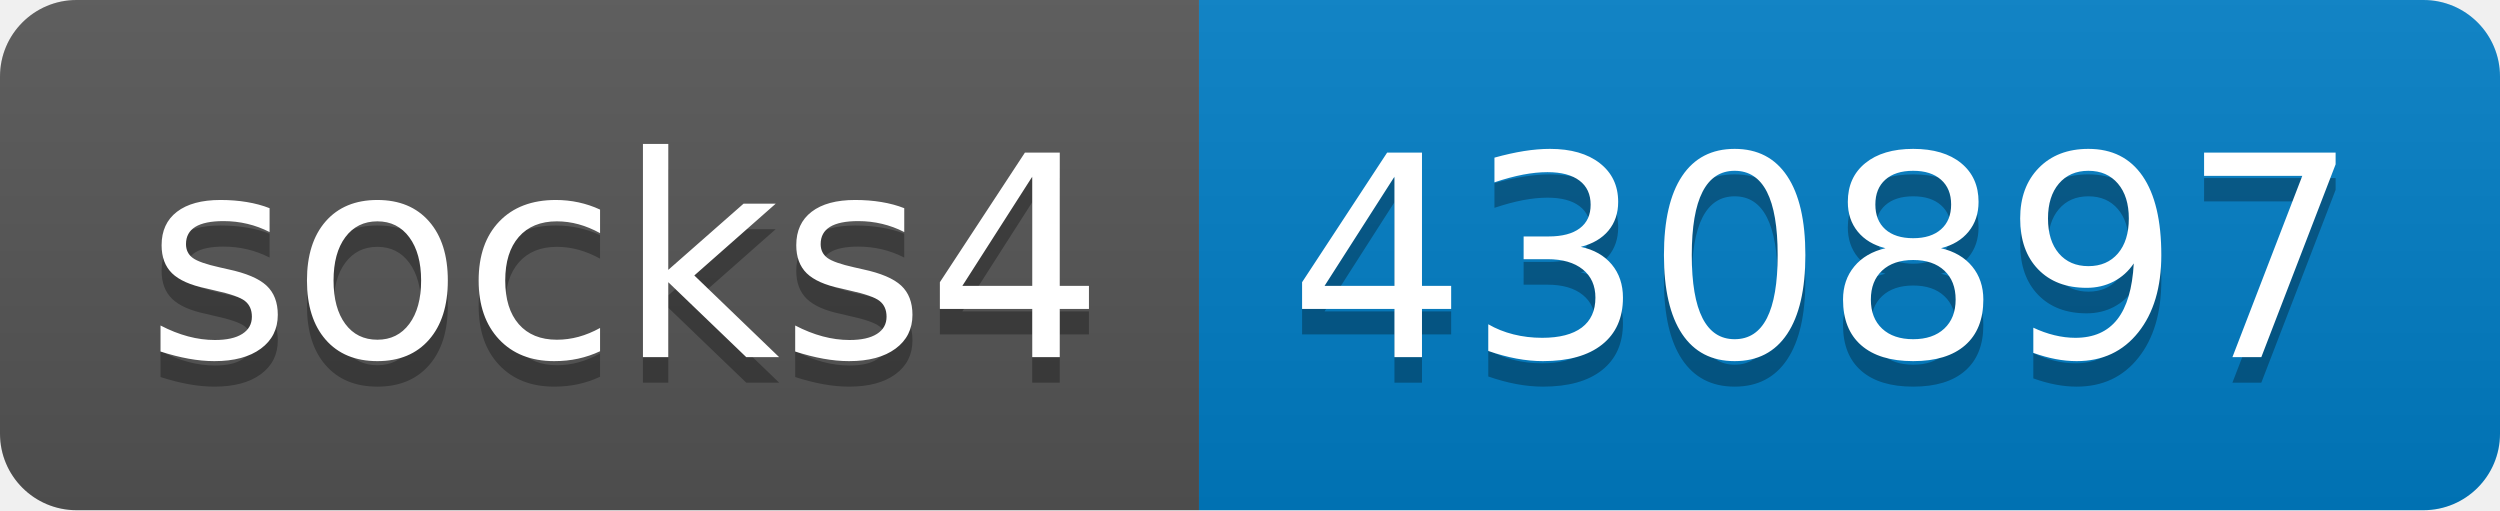
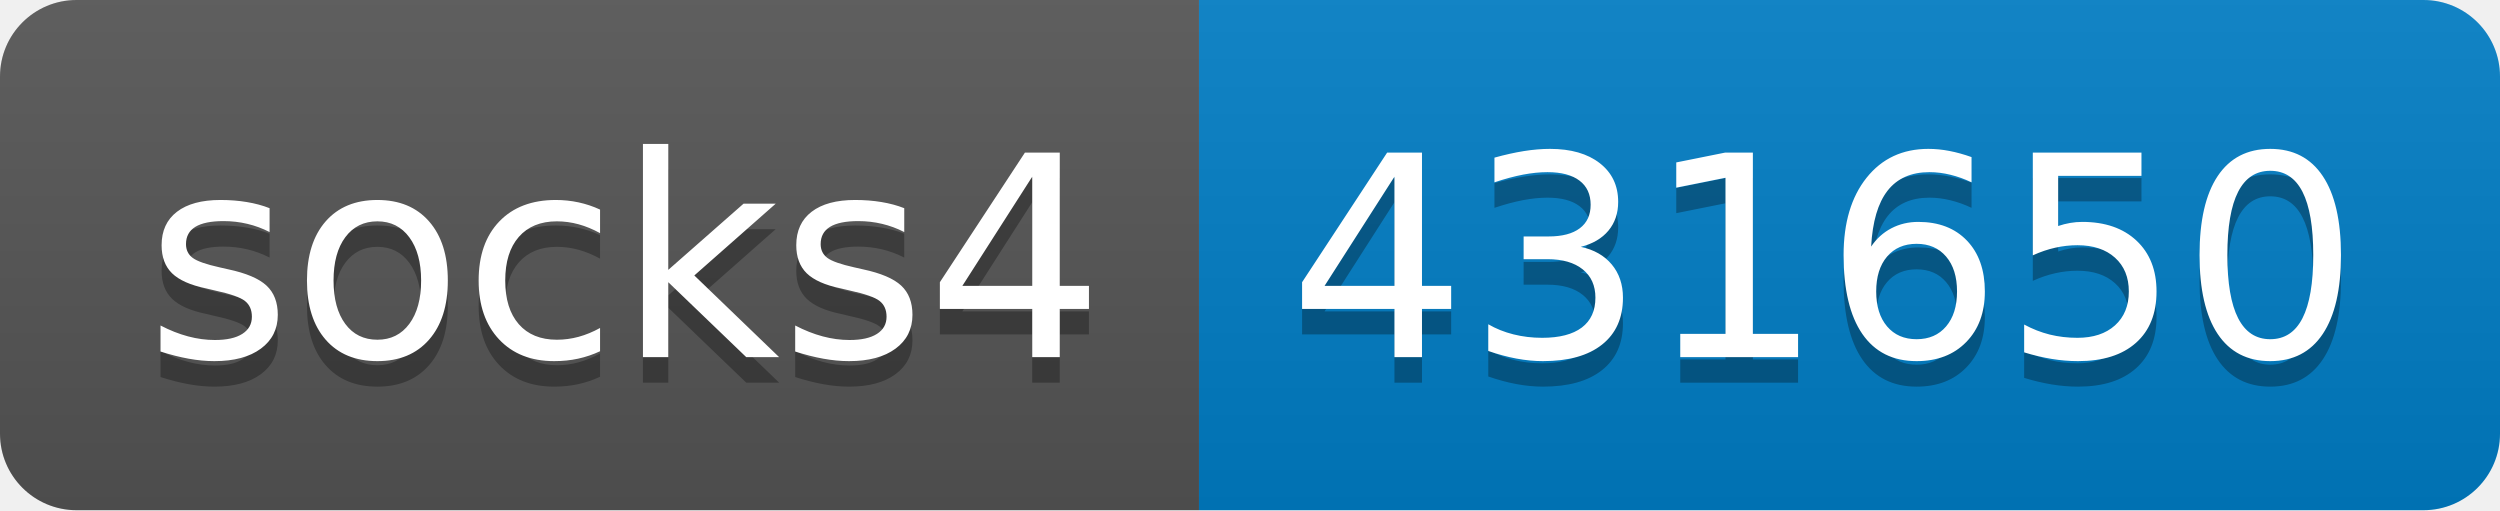
- <svg xmlns="http://www.w3.org/2000/svg" width="98" height="20" role="img" aria-label="socks4: 430897">
+ <svg xmlns="http://www.w3.org/2000/svg" width="98" height="20" role="img" aria-label="socks4: 431650">
  <linearGradient id="s" x2="0" y2="100%">
    <stop offset="0" stop-color="#bbb" stop-opacity=".1" />
    <stop offset="1" stop-opacity=".1" />
  </linearGradient>
  <clipPath id="r">
    <rect width="98" height="20" rx="3" fill="#fff" />
  </clipPath>
  <g clip-path="url(#r)">
    <rect width="47" height="20" fill="#555" />
    <rect x="47" width="51" height="20" fill="#007ec6" />
    <rect width="98" height="20" fill="url(#s)" />
  </g>
  <g fill="#fff" text-anchor="middle" font-family="Verdana,Geneva,DejaVu Sans,sans-serif" text-rendering="geometricPrecision" font-size="110">
    <text aria-hidden="true" x="245" y="150" fill="#010101" fill-opacity=".3" transform="scale(.1)" textLength="370">socks4</text>
    <text x="245" y="140" transform="scale(.1)" fill="#fff" textLength="370">socks4</text>
-     <text aria-hidden="true" x="715" y="150" fill="#010101" fill-opacity=".3" transform="scale(.1)" textLength="410">430897</text>
-     <text x="715" y="140" transform="scale(.1)" fill="#fff" textLength="410">430897</text>
+     <text aria-hidden="true" x="715" y="150" fill="#010101" fill-opacity=".3" transform="scale(.1)" textLength="410">431650</text>
+     <text x="715" y="140" transform="scale(.1)" fill="#fff" textLength="410">431650</text>
  </g>
</svg>
